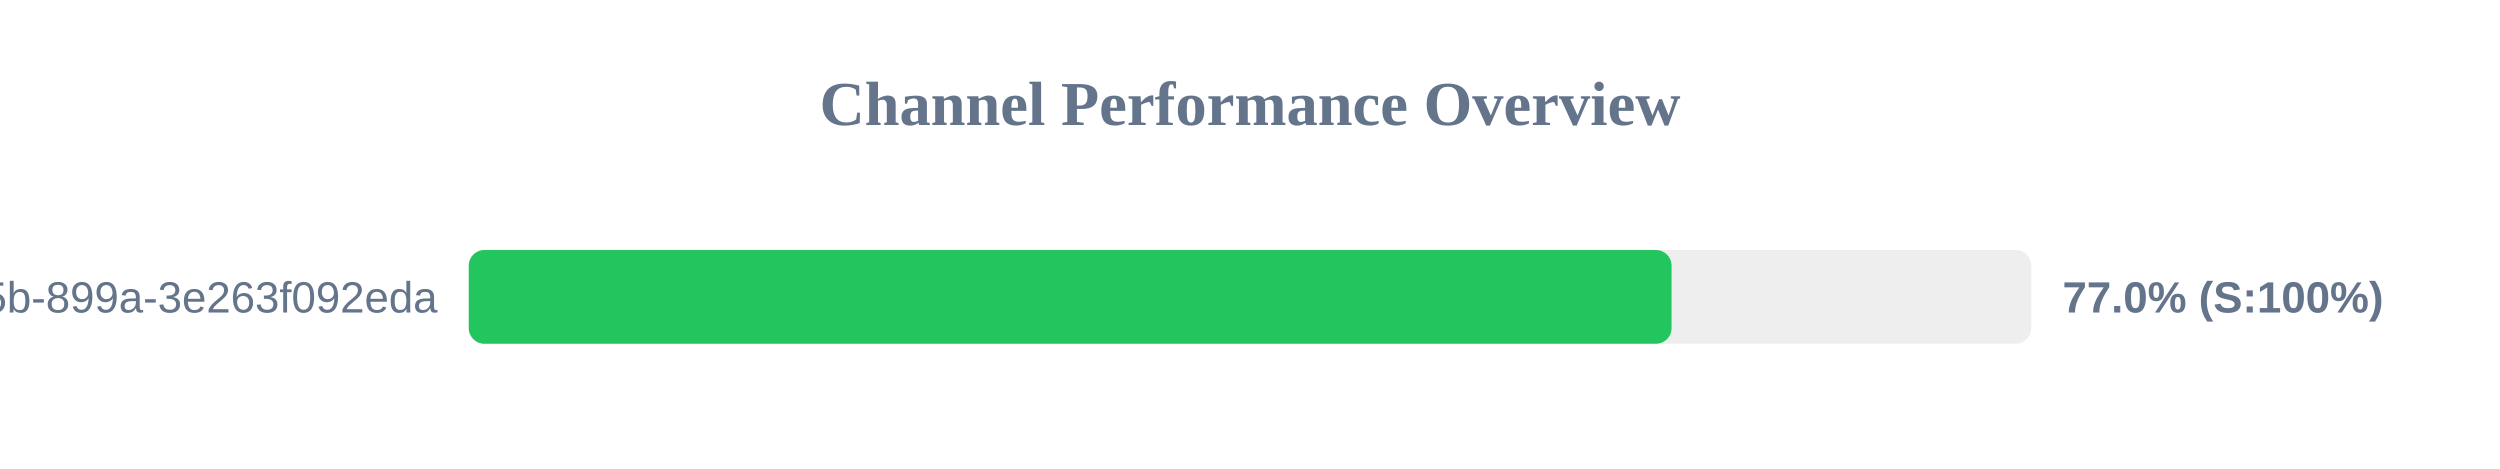
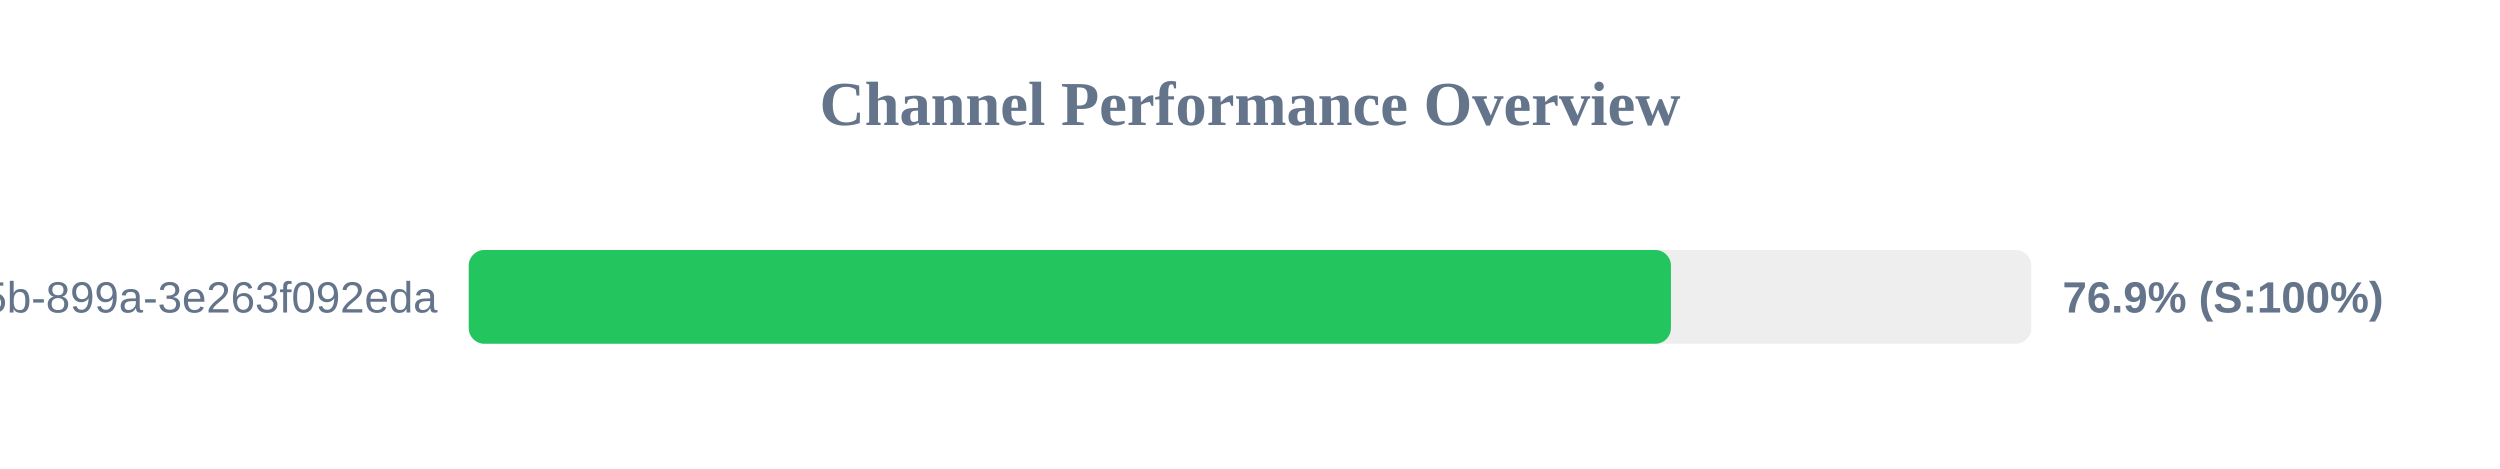
<svg xmlns="http://www.w3.org/2000/svg" width="800" height="150" version="1.1">
  <style>
        .row { font: 14px Arial; fill: #64748b; }
        .score { font: bold 14px Arial; fill: #64748b; }
    </style>
  <text x="400" y="40" text-anchor="middle" font-size="20px" font-weight="bold" fill="#64748b">Channel Performance Overview</text>
  <rect x="150" y="80" width="500" height="30" fill="#eee" rx="5" />
-   <rect x="150" y="80" width="384.9" height="30" fill="#22c55e" rx="5" />
+   <rect x="150" y="80" width="384.7" height="30" fill="#22c55e" rx="5" />
  <text x="140" y="100" text-anchor="end" class="row">?uuid=6bf726db-fb0b-405b-899a-3e263f092eda</text>
-   <text x="660" y="100" text-anchor="start" class="score">77.0% (S:100%)</text>
+   <text x="660" y="100" text-anchor="start" class="score">76.9% (S:100%)</text>
</svg>
